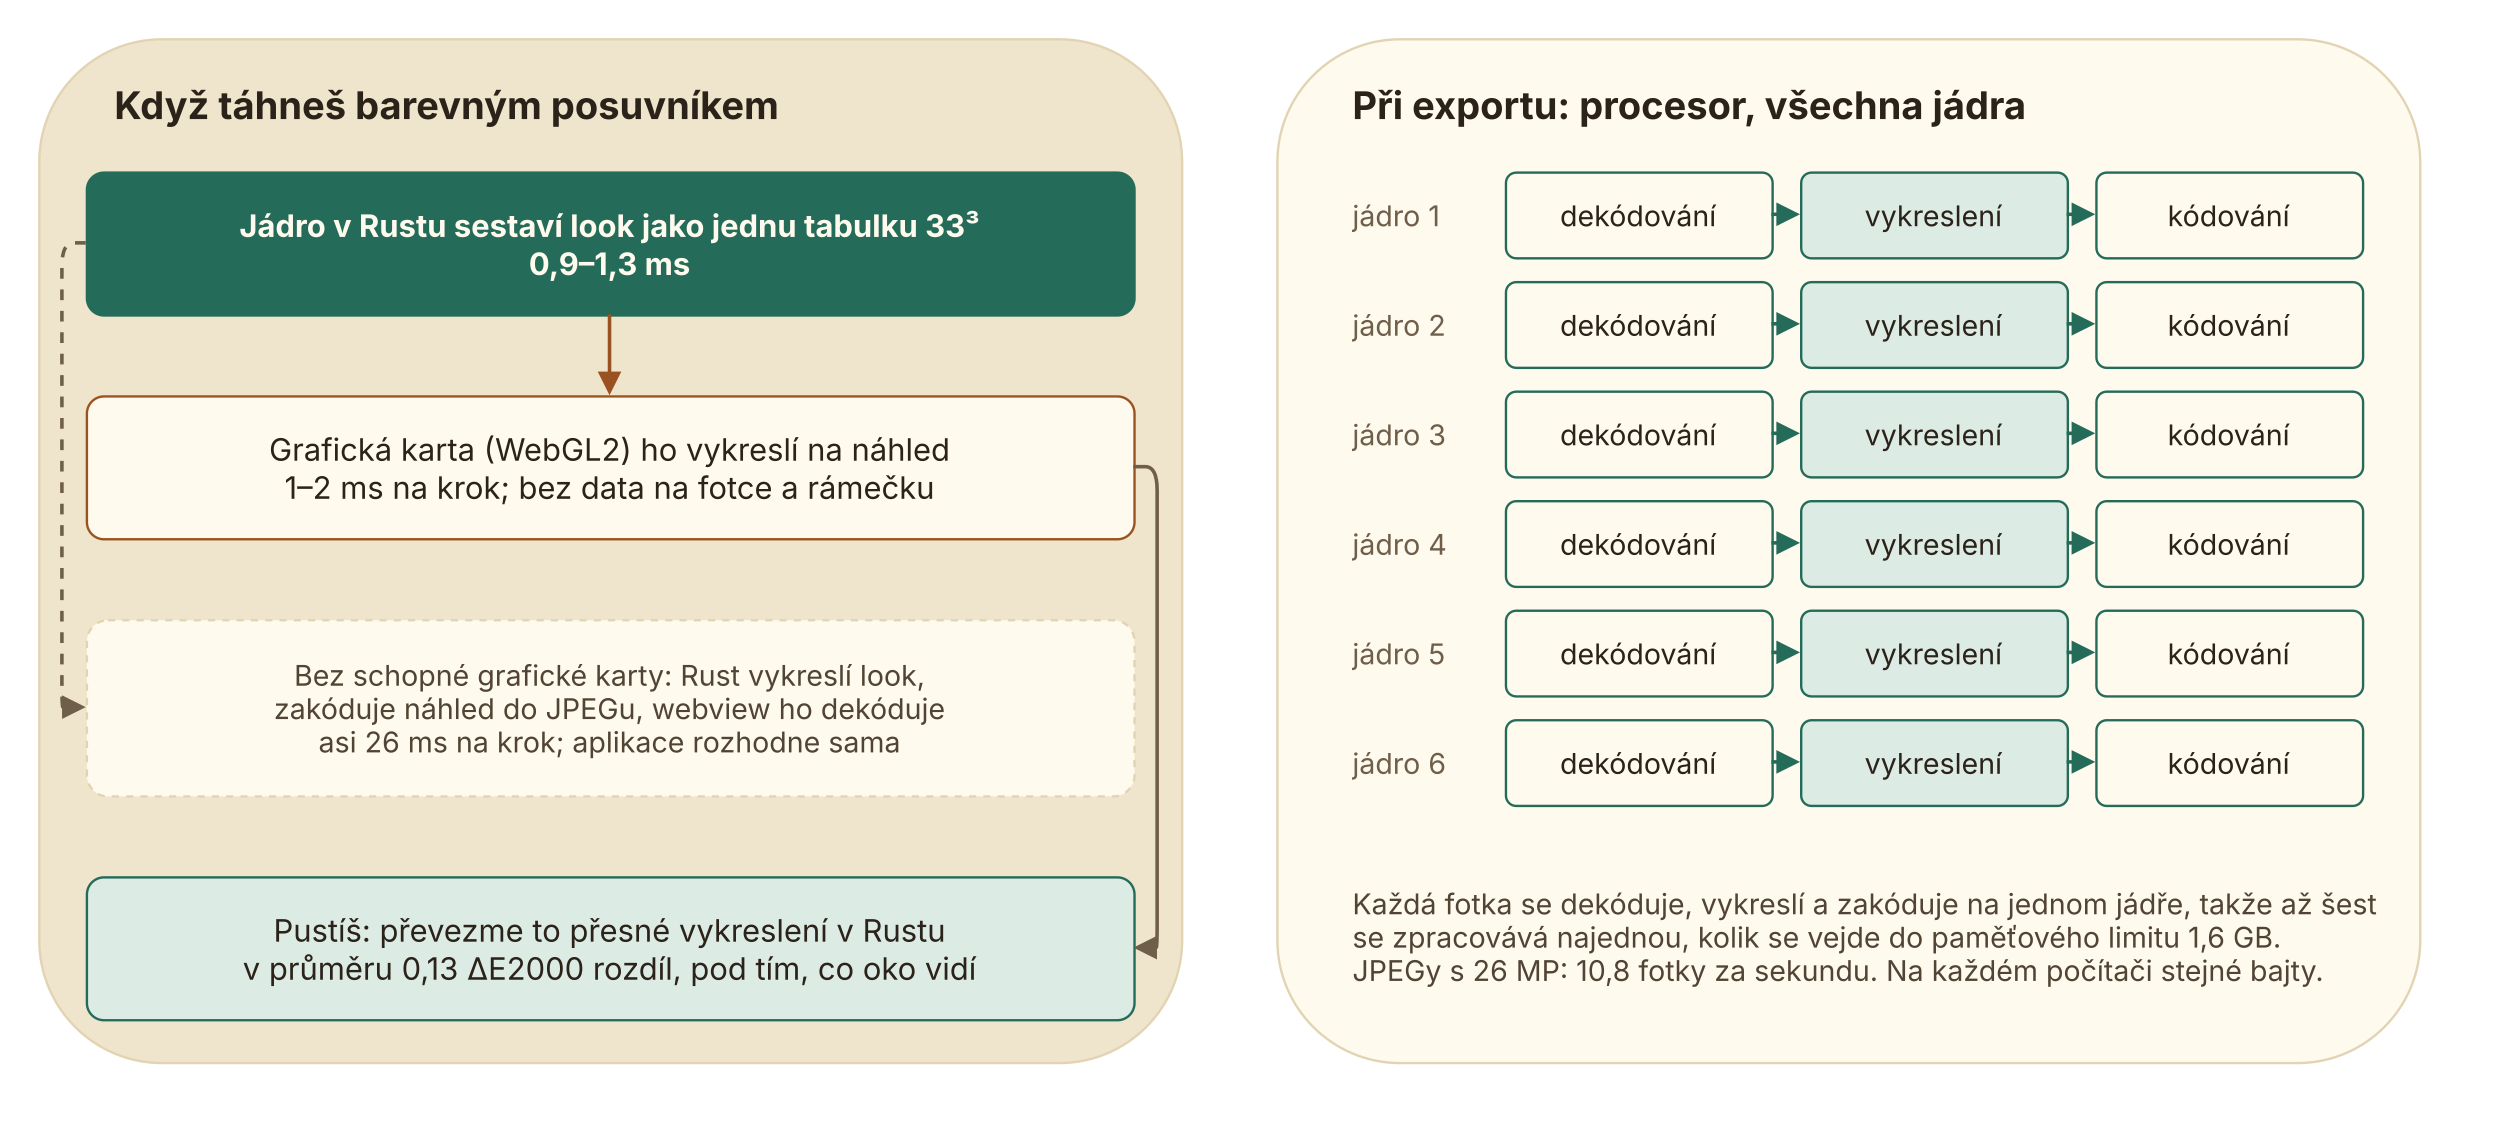
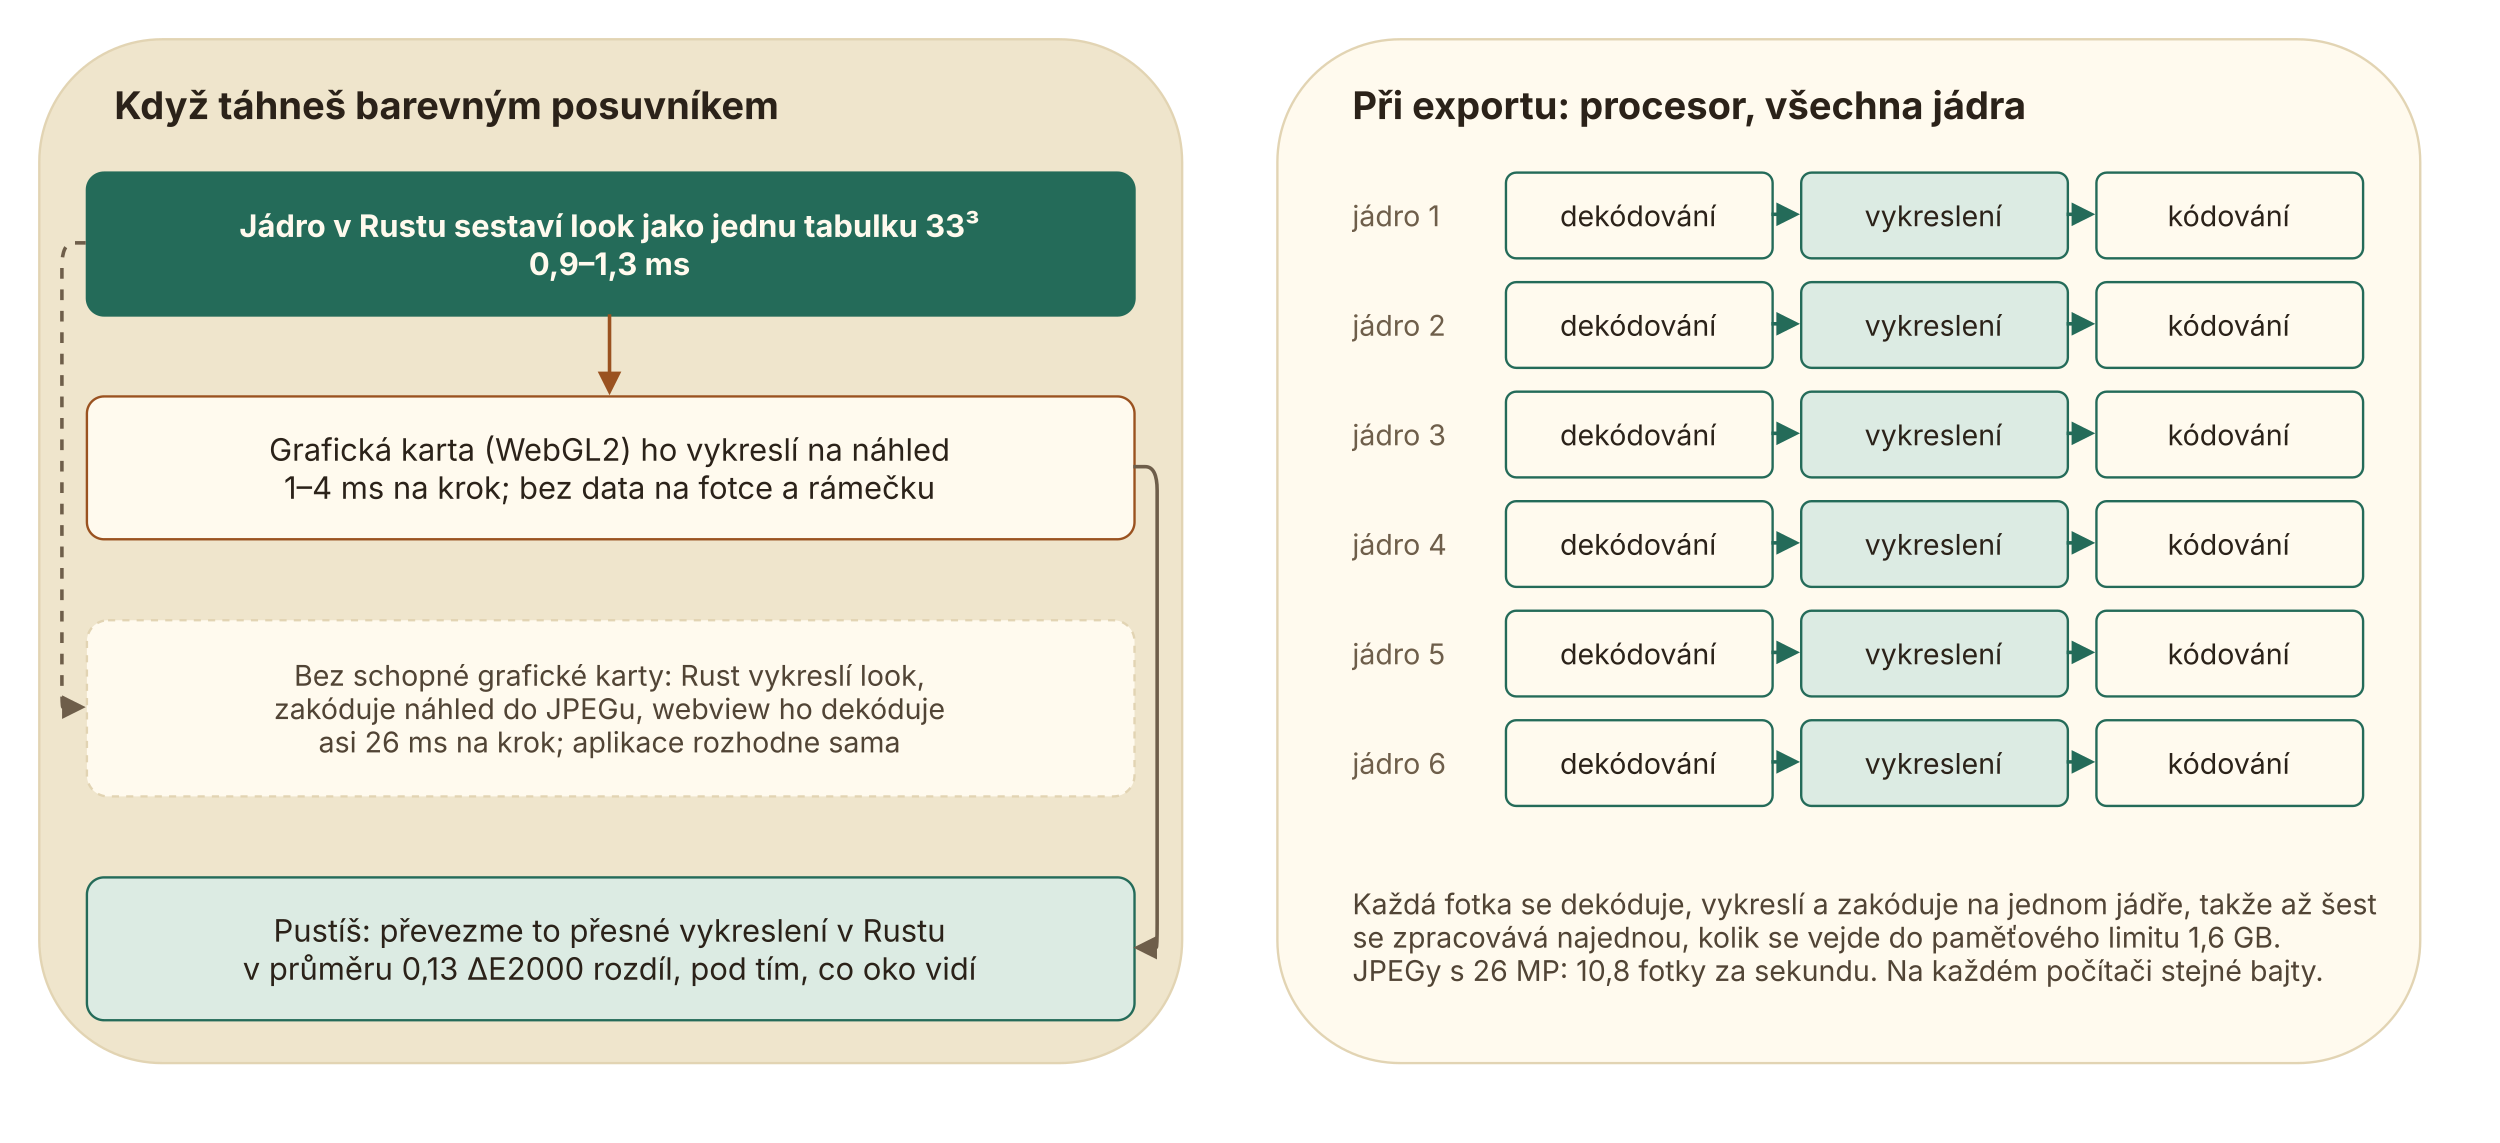
<svg xmlns="http://www.w3.org/2000/svg" role="img" aria-label="gpu-cpu" style="background: transparent; background-color: transparent; " version="1.1" width="1050px" height="480px" viewBox="0 0 1050 480">
  <style>@media (prefers-color-scheme: dark){[fill="#fffaee"]{fill:#262019}[stroke="#fffaee"]{stroke:#262019}[fill="#efe5cc"]{fill:#211b15}[stroke="#efe5cc"]{stroke:#211b15}[fill="#2b2219"]{fill:#f3ead6}[stroke="#2b2219"]{stroke:#f3ead6}[fill="#514435"]{fill:#d8cab0}[stroke="#514435"]{stroke:#d8cab0}[fill="#6e5e4a"]{fill:#a8977c}[stroke="#6e5e4a"]{stroke:#a8977c}[fill="#e2d4b3"]{fill:#3b3127}[stroke="#e2d4b3"]{stroke:#3b3127}[fill="#246b59"]{fill:#c98a52}[stroke="#246b59"]{stroke:#c98a52}[fill="#dcebe3"]{fill:#3a2c1f}[stroke="#dcebe3"]{stroke:#3a2c1f}[fill="#9a5220"]{fill:#e3a067}[stroke="#9a5220"]{stroke:#e3a067}[fill="#f4dfcc"]{fill:#3a2a1c}[stroke="#f4dfcc"]{stroke:#3a2a1c}}</style>
  <defs />
  <g>
    <g data-cell-id="0">
      <g data-cell-id="1">
        <g data-cell-id="c3">
          <g transform="translate(0.5,0.5)">
            <rect x="16" y="16" width="480" height="430" rx="51.6" ry="51.6" fill="#efe5cc" stroke="#e2d4b3" pointer-events="all" />
          </g>
        </g>
        <g data-cell-id="c4">
          <g>
            <rect x="36" y="28" width="440" height="30" rx="3.6" ry="3.6" fill="none" stroke="none" pointer-events="all" />
          </g>
          <g>
            <g fill="#2b2219" font-family="system-ui, -apple-system, 'Segoe UI', sans-serif" font-weight="bold" text-anchor="start" font-size="16px">
              <text x="48" y="50">Když táhneš barevným posuvníkem</text>
            </g>
          </g>
        </g>
        <g data-cell-id="c5">
          <g transform="translate(0.5,0.5)">
            <rect x="36" y="72" width="440" height="60" rx="7.2" ry="7.2" fill="#246b59" stroke="#246b59" pointer-events="all" />
          </g>
          <g>
            <g fill="#fffaee" font-family="system-ui, -apple-system, 'Segoe UI', sans-serif" font-weight="bold" text-anchor="middle" font-size="13px">
              <text x="256" y="99.5">Jádro v Rustu sestaví look jako jednu tabulku 33³</text>
              <text x="256" y="115.5">0,9–1,3 ms</text>
            </g>
          </g>
        </g>
        <g data-cell-id="c6">
          <g transform="translate(0.5,0.5)">
            <rect x="36" y="166" width="440" height="60" rx="7.2" ry="7.2" fill="#fffaee" stroke="#9a5220" pointer-events="all" />
          </g>
          <g>
            <g fill="#2b2219" font-family="system-ui, -apple-system, 'Segoe UI', sans-serif" text-anchor="middle" font-size="13px">
              <text x="256" y="193.5">Grafická karta (WebGL2) ho vykreslí na náhled</text>
-               <text x="256" y="209.5">1–2 ms na krok; bez data na fotce a rámečku</text>
+               <text x="256" y="209.5">1–4 ms na krok; bez data na fotce a rámečku</text>
            </g>
          </g>
        </g>
        <g data-cell-id="c7">
          <g transform="translate(0.5,0.5)">
            <rect x="36" y="260" width="440" height="74" rx="8.88" ry="8.88" fill="#fffaee" stroke="#e2d4b3" stroke-dasharray="3 3" pointer-events="all" />
          </g>
          <g>
            <g fill="#514435" font-family="system-ui, -apple-system, 'Segoe UI', sans-serif" text-anchor="middle" font-size="12px">
              <text x="256" y="288">Bez schopné grafické karty: Rust vykreslí look,</text>
              <text x="256" y="302">zakóduje náhled do JPEGu, webview ho dekóduje</text>
              <text x="256" y="316">asi 26 ms na krok; aplikace rozhodne sama</text>
            </g>
          </g>
        </g>
        <g data-cell-id="c8">
          <g transform="translate(0.5,0.5)">
            <rect x="36" y="368" width="440" height="60" rx="7.2" ry="7.2" fill="#dcebe3" stroke="#246b59" pointer-events="all" />
          </g>
          <g>
            <g fill="#2b2219" font-family="system-ui, -apple-system, 'Segoe UI', sans-serif" text-anchor="middle" font-size="13px">
              <text x="256" y="395.5">Pustíš: převezme to přesné vykreslení v Rustu</text>
              <text x="256" y="411.5">v průměru 0,13 ΔE2000 rozdíl, pod tím, co oko vidí</text>
            </g>
          </g>
        </g>
        <g data-cell-id="c9">
          <g>
            <path d="M 256 132 L 256 156.82" fill="none" stroke="#9a5220" stroke-width="1.5" stroke-miterlimit="10" pointer-events="stroke" />
            <path d="M 256 164.32 L 252.25 156.82 L 259.75 156.82 Z" fill="#9a5220" stroke="#9a5220" stroke-width="1.5" stroke-miterlimit="10" pointer-events="all" />
          </g>
        </g>
        <g data-cell-id="c10">
          <g>
            <path d="M 476 196 L 481 196 Q 486 196 486 206 L 486 388 Q 486 398 485.59 398 L 485.18 398" fill="none" stroke="#6e5e4a" stroke-width="1.5" stroke-miterlimit="10" pointer-events="stroke" />
            <path d="M 477.68 398 L 485.18 394.25 L 485.18 401.75 Z" fill="#6e5e4a" stroke="#6e5e4a" stroke-width="1.5" stroke-miterlimit="10" pointer-events="all" />
          </g>
        </g>
        <g data-cell-id="c11">
          <g>
            <path d="M 36 102 L 31 102 Q 26 102 26 112 L 26 287 Q 26 297 26.41 297 L 26.82 297" fill="none" stroke="#6e5e4a" stroke-width="1.5" stroke-miterlimit="10" stroke-dasharray="4.5 4.5" pointer-events="stroke" />
            <path d="M 34.32 297 L 26.82 300.75 L 26.82 293.25 Z" fill="#6e5e4a" stroke="#6e5e4a" stroke-width="1.5" stroke-miterlimit="10" pointer-events="all" />
          </g>
        </g>
        <g data-cell-id="c12">
          <g transform="translate(0.5,0.5)">
            <rect x="536" y="16" width="480" height="430" rx="51.6" ry="51.6" fill="#fffaee" stroke="#e2d4b3" pointer-events="all" />
          </g>
        </g>
        <g data-cell-id="c13">
          <g>
            <rect x="556" y="28" width="440" height="30" rx="3.6" ry="3.6" fill="none" stroke="none" pointer-events="all" />
          </g>
          <g>
            <g fill="#2b2219" font-family="system-ui, -apple-system, 'Segoe UI', sans-serif" font-weight="bold" text-anchor="start" font-size="16px">
              <text x="568" y="50">Při exportu: procesor, všechna jádra</text>
            </g>
          </g>
        </g>
        <g data-cell-id="c14">
          <g>
            <rect x="556" y="72" width="74" height="36" rx="4.32" ry="4.32" fill="none" stroke="none" pointer-events="all" />
          </g>
          <g>
            <g fill="#6e5e4a" font-family="system-ui, -apple-system, 'Segoe UI', sans-serif" text-anchor="start" font-size="12px">
              <text x="568" y="95">jádro 1</text>
            </g>
          </g>
        </g>
        <g data-cell-id="c15">
          <g transform="translate(0.5,0.5)">
            <rect x="632" y="72" width="112" height="36" rx="4.32" ry="4.32" fill="#fffaee" stroke="#246b59" pointer-events="all" />
          </g>
          <g>
            <g fill="#2b2219" font-family="system-ui, -apple-system, 'Segoe UI', sans-serif" text-anchor="middle" font-size="12px">
              <text x="688" y="95">dekódování</text>
            </g>
          </g>
        </g>
        <g data-cell-id="c16">
          <g transform="translate(0.5,0.5)">
            <rect x="756" y="72" width="112" height="36" rx="4.32" ry="4.32" fill="#dcebe3" stroke="#246b59" pointer-events="all" />
          </g>
          <g>
            <g fill="#2b2219" font-family="system-ui, -apple-system, 'Segoe UI', sans-serif" text-anchor="middle" font-size="12px">
              <text x="812" y="95">vykreslení</text>
            </g>
          </g>
        </g>
        <g data-cell-id="c17">
          <g>
            <path d="M 744 90 L 749 90 Q 754 90 750 90 L 748 90 Q 746 90 746.41 90 L 746.82 90" fill="none" stroke="#246b59" stroke-width="1.5" stroke-miterlimit="10" pointer-events="stroke" />
            <path d="M 754.32 90 L 746.82 93.75 L 746.82 86.25 Z" fill="#246b59" stroke="#246b59" stroke-width="1.5" stroke-miterlimit="10" pointer-events="all" />
          </g>
        </g>
        <g data-cell-id="c18">
          <g transform="translate(0.5,0.5)">
            <rect x="880" y="72" width="112" height="36" rx="4.32" ry="4.32" fill="#fffaee" stroke="#246b59" pointer-events="all" />
          </g>
          <g>
            <g fill="#2b2219" font-family="system-ui, -apple-system, 'Segoe UI', sans-serif" text-anchor="middle" font-size="12px">
              <text x="936" y="95">kódování</text>
            </g>
          </g>
        </g>
        <g data-cell-id="c19">
          <g>
            <path d="M 868 90 L 873 90 Q 878 90 874 90 L 872 90 Q 870 90 870.41 90 L 870.82 90" fill="none" stroke="#246b59" stroke-width="1.5" stroke-miterlimit="10" pointer-events="stroke" />
            <path d="M 878.32 90 L 870.82 93.75 L 870.82 86.25 Z" fill="#246b59" stroke="#246b59" stroke-width="1.5" stroke-miterlimit="10" pointer-events="all" />
          </g>
        </g>
        <g data-cell-id="c20">
          <g>
            <rect x="556" y="118" width="74" height="36" rx="4.32" ry="4.32" fill="none" stroke="none" pointer-events="all" />
          </g>
          <g>
            <g fill="#6e5e4a" font-family="system-ui, -apple-system, 'Segoe UI', sans-serif" text-anchor="start" font-size="12px">
              <text x="568" y="141">jádro 2</text>
            </g>
          </g>
        </g>
        <g data-cell-id="c21">
          <g transform="translate(0.5,0.5)">
            <rect x="632" y="118" width="112" height="36" rx="4.32" ry="4.32" fill="#fffaee" stroke="#246b59" pointer-events="all" />
          </g>
          <g>
            <g fill="#2b2219" font-family="system-ui, -apple-system, 'Segoe UI', sans-serif" text-anchor="middle" font-size="12px">
              <text x="688" y="141">dekódování</text>
            </g>
          </g>
        </g>
        <g data-cell-id="c22">
          <g transform="translate(0.5,0.5)">
            <rect x="756" y="118" width="112" height="36" rx="4.32" ry="4.32" fill="#dcebe3" stroke="#246b59" pointer-events="all" />
          </g>
          <g>
            <g fill="#2b2219" font-family="system-ui, -apple-system, 'Segoe UI', sans-serif" text-anchor="middle" font-size="12px">
              <text x="812" y="141">vykreslení</text>
            </g>
          </g>
        </g>
        <g data-cell-id="c23">
          <g>
            <path d="M 744 136 L 749 136 Q 754 136 750 136 L 748 136 Q 746 136 746.41 136 L 746.82 136" fill="none" stroke="#246b59" stroke-width="1.5" stroke-miterlimit="10" pointer-events="stroke" />
            <path d="M 754.32 136 L 746.82 139.75 L 746.82 132.25 Z" fill="#246b59" stroke="#246b59" stroke-width="1.5" stroke-miterlimit="10" pointer-events="all" />
          </g>
        </g>
        <g data-cell-id="c24">
          <g transform="translate(0.5,0.5)">
            <rect x="880" y="118" width="112" height="36" rx="4.32" ry="4.32" fill="#fffaee" stroke="#246b59" pointer-events="all" />
          </g>
          <g>
            <g fill="#2b2219" font-family="system-ui, -apple-system, 'Segoe UI', sans-serif" text-anchor="middle" font-size="12px">
              <text x="936" y="141">kódování</text>
            </g>
          </g>
        </g>
        <g data-cell-id="c25">
          <g>
            <path d="M 868 136 L 873 136 Q 878 136 874 136 L 872 136 Q 870 136 870.41 136 L 870.82 136" fill="none" stroke="#246b59" stroke-width="1.5" stroke-miterlimit="10" pointer-events="stroke" />
            <path d="M 878.32 136 L 870.82 139.75 L 870.82 132.25 Z" fill="#246b59" stroke="#246b59" stroke-width="1.5" stroke-miterlimit="10" pointer-events="all" />
          </g>
        </g>
        <g data-cell-id="c26">
          <g>
            <rect x="556" y="164" width="74" height="36" rx="4.32" ry="4.32" fill="none" stroke="none" pointer-events="all" />
          </g>
          <g>
            <g fill="#6e5e4a" font-family="system-ui, -apple-system, 'Segoe UI', sans-serif" text-anchor="start" font-size="12px">
              <text x="568" y="187">jádro 3</text>
            </g>
          </g>
        </g>
        <g data-cell-id="c27">
          <g transform="translate(0.5,0.5)">
            <rect x="632" y="164" width="112" height="36" rx="4.32" ry="4.32" fill="#fffaee" stroke="#246b59" pointer-events="all" />
          </g>
          <g>
            <g fill="#2b2219" font-family="system-ui, -apple-system, 'Segoe UI', sans-serif" text-anchor="middle" font-size="12px">
              <text x="688" y="187">dekódování</text>
            </g>
          </g>
        </g>
        <g data-cell-id="c28">
          <g transform="translate(0.5,0.5)">
            <rect x="756" y="164" width="112" height="36" rx="4.32" ry="4.32" fill="#dcebe3" stroke="#246b59" pointer-events="all" />
          </g>
          <g>
            <g fill="#2b2219" font-family="system-ui, -apple-system, 'Segoe UI', sans-serif" text-anchor="middle" font-size="12px">
              <text x="812" y="187">vykreslení</text>
            </g>
          </g>
        </g>
        <g data-cell-id="c29">
          <g>
            <path d="M 744 182 L 749 182 Q 754 182 750 182 L 748 182 Q 746 182 746.41 182 L 746.82 182" fill="none" stroke="#246b59" stroke-width="1.5" stroke-miterlimit="10" pointer-events="stroke" />
            <path d="M 754.32 182 L 746.82 185.75 L 746.82 178.25 Z" fill="#246b59" stroke="#246b59" stroke-width="1.5" stroke-miterlimit="10" pointer-events="all" />
          </g>
        </g>
        <g data-cell-id="c30">
          <g transform="translate(0.5,0.5)">
            <rect x="880" y="164" width="112" height="36" rx="4.32" ry="4.32" fill="#fffaee" stroke="#246b59" pointer-events="all" />
          </g>
          <g>
            <g fill="#2b2219" font-family="system-ui, -apple-system, 'Segoe UI', sans-serif" text-anchor="middle" font-size="12px">
              <text x="936" y="187">kódování</text>
            </g>
          </g>
        </g>
        <g data-cell-id="c31">
          <g>
            <path d="M 868 182 L 873 182 Q 878 182 874 182 L 872 182 Q 870 182 870.41 182 L 870.82 182" fill="none" stroke="#246b59" stroke-width="1.5" stroke-miterlimit="10" pointer-events="stroke" />
            <path d="M 878.32 182 L 870.82 185.75 L 870.82 178.25 Z" fill="#246b59" stroke="#246b59" stroke-width="1.5" stroke-miterlimit="10" pointer-events="all" />
          </g>
        </g>
        <g data-cell-id="c32">
          <g>
            <rect x="556" y="210" width="74" height="36" rx="4.32" ry="4.32" fill="none" stroke="none" pointer-events="all" />
          </g>
          <g>
            <g fill="#6e5e4a" font-family="system-ui, -apple-system, 'Segoe UI', sans-serif" text-anchor="start" font-size="12px">
              <text x="568" y="233">jádro 4</text>
            </g>
          </g>
        </g>
        <g data-cell-id="c33">
          <g transform="translate(0.5,0.5)">
            <rect x="632" y="210" width="112" height="36" rx="4.32" ry="4.32" fill="#fffaee" stroke="#246b59" pointer-events="all" />
          </g>
          <g>
            <g fill="#2b2219" font-family="system-ui, -apple-system, 'Segoe UI', sans-serif" text-anchor="middle" font-size="12px">
              <text x="688" y="233">dekódování</text>
            </g>
          </g>
        </g>
        <g data-cell-id="c34">
          <g transform="translate(0.5,0.5)">
            <rect x="756" y="210" width="112" height="36" rx="4.32" ry="4.32" fill="#dcebe3" stroke="#246b59" pointer-events="all" />
          </g>
          <g>
            <g fill="#2b2219" font-family="system-ui, -apple-system, 'Segoe UI', sans-serif" text-anchor="middle" font-size="12px">
              <text x="812" y="233">vykreslení</text>
            </g>
          </g>
        </g>
        <g data-cell-id="c35">
          <g>
            <path d="M 744 228 L 749 228 Q 754 228 750 228 L 748 228 Q 746 228 746.41 228 L 746.82 228" fill="none" stroke="#246b59" stroke-width="1.5" stroke-miterlimit="10" pointer-events="stroke" />
            <path d="M 754.32 228 L 746.82 231.75 L 746.82 224.25 Z" fill="#246b59" stroke="#246b59" stroke-width="1.5" stroke-miterlimit="10" pointer-events="all" />
          </g>
        </g>
        <g data-cell-id="c36">
          <g transform="translate(0.5,0.5)">
            <rect x="880" y="210" width="112" height="36" rx="4.32" ry="4.32" fill="#fffaee" stroke="#246b59" pointer-events="all" />
          </g>
          <g>
            <g fill="#2b2219" font-family="system-ui, -apple-system, 'Segoe UI', sans-serif" text-anchor="middle" font-size="12px">
              <text x="936" y="233">kódování</text>
            </g>
          </g>
        </g>
        <g data-cell-id="c37">
          <g>
            <path d="M 868 228 L 873 228 Q 878 228 874 228 L 872 228 Q 870 228 870.41 228 L 870.82 228" fill="none" stroke="#246b59" stroke-width="1.5" stroke-miterlimit="10" pointer-events="stroke" />
            <path d="M 878.32 228 L 870.82 231.75 L 870.82 224.25 Z" fill="#246b59" stroke="#246b59" stroke-width="1.5" stroke-miterlimit="10" pointer-events="all" />
          </g>
        </g>
        <g data-cell-id="c38">
          <g>
            <rect x="556" y="256" width="74" height="36" rx="4.32" ry="4.32" fill="none" stroke="none" pointer-events="all" />
          </g>
          <g>
            <g fill="#6e5e4a" font-family="system-ui, -apple-system, 'Segoe UI', sans-serif" text-anchor="start" font-size="12px">
              <text x="568" y="279">jádro 5</text>
            </g>
          </g>
        </g>
        <g data-cell-id="c39">
          <g transform="translate(0.5,0.5)">
            <rect x="632" y="256" width="112" height="36" rx="4.32" ry="4.32" fill="#fffaee" stroke="#246b59" pointer-events="all" />
          </g>
          <g>
            <g fill="#2b2219" font-family="system-ui, -apple-system, 'Segoe UI', sans-serif" text-anchor="middle" font-size="12px">
              <text x="688" y="279">dekódování</text>
            </g>
          </g>
        </g>
        <g data-cell-id="c40">
          <g transform="translate(0.5,0.5)">
            <rect x="756" y="256" width="112" height="36" rx="4.32" ry="4.32" fill="#dcebe3" stroke="#246b59" pointer-events="all" />
          </g>
          <g>
            <g fill="#2b2219" font-family="system-ui, -apple-system, 'Segoe UI', sans-serif" text-anchor="middle" font-size="12px">
              <text x="812" y="279">vykreslení</text>
            </g>
          </g>
        </g>
        <g data-cell-id="c41">
          <g>
            <path d="M 744 274 L 749 274 Q 754 274 750 274 L 748 274 Q 746 274 746.41 274 L 746.82 274" fill="none" stroke="#246b59" stroke-width="1.5" stroke-miterlimit="10" pointer-events="stroke" />
            <path d="M 754.32 274 L 746.82 277.75 L 746.82 270.25 Z" fill="#246b59" stroke="#246b59" stroke-width="1.5" stroke-miterlimit="10" pointer-events="all" />
          </g>
        </g>
        <g data-cell-id="c42">
          <g transform="translate(0.5,0.5)">
            <rect x="880" y="256" width="112" height="36" rx="4.32" ry="4.32" fill="#fffaee" stroke="#246b59" pointer-events="all" />
          </g>
          <g>
            <g fill="#2b2219" font-family="system-ui, -apple-system, 'Segoe UI', sans-serif" text-anchor="middle" font-size="12px">
              <text x="936" y="279">kódování</text>
            </g>
          </g>
        </g>
        <g data-cell-id="c43">
          <g>
            <path d="M 868 274 L 873 274 Q 878 274 874 274 L 872 274 Q 870 274 870.41 274 L 870.82 274" fill="none" stroke="#246b59" stroke-width="1.5" stroke-miterlimit="10" pointer-events="stroke" />
            <path d="M 878.32 274 L 870.82 277.75 L 870.82 270.25 Z" fill="#246b59" stroke="#246b59" stroke-width="1.5" stroke-miterlimit="10" pointer-events="all" />
          </g>
        </g>
        <g data-cell-id="c44">
          <g>
            <rect x="556" y="302" width="74" height="36" rx="4.32" ry="4.32" fill="none" stroke="none" pointer-events="all" />
          </g>
          <g>
            <g fill="#6e5e4a" font-family="system-ui, -apple-system, 'Segoe UI', sans-serif" text-anchor="start" font-size="12px">
              <text x="568" y="325">jádro 6</text>
            </g>
          </g>
        </g>
        <g data-cell-id="c45">
          <g transform="translate(0.5,0.5)">
            <rect x="632" y="302" width="112" height="36" rx="4.32" ry="4.32" fill="#fffaee" stroke="#246b59" pointer-events="all" />
          </g>
          <g>
            <g fill="#2b2219" font-family="system-ui, -apple-system, 'Segoe UI', sans-serif" text-anchor="middle" font-size="12px">
              <text x="688" y="325">dekódování</text>
            </g>
          </g>
        </g>
        <g data-cell-id="c46">
          <g transform="translate(0.5,0.5)">
            <rect x="756" y="302" width="112" height="36" rx="4.32" ry="4.32" fill="#dcebe3" stroke="#246b59" pointer-events="all" />
          </g>
          <g>
            <g fill="#2b2219" font-family="system-ui, -apple-system, 'Segoe UI', sans-serif" text-anchor="middle" font-size="12px">
              <text x="812" y="325">vykreslení</text>
            </g>
          </g>
        </g>
        <g data-cell-id="c47">
          <g>
            <path d="M 744 320 L 749 320 Q 754 320 750 320 L 748 320 Q 746 320 746.41 320 L 746.82 320" fill="none" stroke="#246b59" stroke-width="1.5" stroke-miterlimit="10" pointer-events="stroke" />
            <path d="M 754.32 320 L 746.82 323.75 L 746.82 316.25 Z" fill="#246b59" stroke="#246b59" stroke-width="1.5" stroke-miterlimit="10" pointer-events="all" />
          </g>
        </g>
        <g data-cell-id="c48">
          <g transform="translate(0.5,0.5)">
            <rect x="880" y="302" width="112" height="36" rx="4.32" ry="4.32" fill="#fffaee" stroke="#246b59" pointer-events="all" />
          </g>
          <g>
            <g fill="#2b2219" font-family="system-ui, -apple-system, 'Segoe UI', sans-serif" text-anchor="middle" font-size="12px">
              <text x="936" y="325">kódování</text>
            </g>
          </g>
        </g>
        <g data-cell-id="c49">
          <g>
            <path d="M 868 320 L 873 320 Q 878 320 874 320 L 872 320 Q 870 320 870.41 320 L 870.82 320" fill="none" stroke="#246b59" stroke-width="1.5" stroke-miterlimit="10" pointer-events="stroke" />
            <path d="M 878.32 320 L 870.82 323.75 L 870.82 316.25 Z" fill="#246b59" stroke="#246b59" stroke-width="1.5" stroke-miterlimit="10" pointer-events="all" />
          </g>
        </g>
        <g data-cell-id="c50">
          <g>
            <rect x="556" y="350" width="440" height="86" rx="10.32" ry="10.32" fill="none" stroke="none" pointer-events="all" />
          </g>
          <g>
            <g fill="#514435" font-family="system-ui, -apple-system, 'Segoe UI', sans-serif" text-anchor="start" font-size="12px">
              <text x="568" y="384">Každá fotka se dekóduje, vykreslí a zakóduje na jednom jádře, takže až šest</text>
              <text x="568" y="398">se zpracovává najednou, kolik se vejde do paměťového limitu 1,6 GB.</text>
              <text x="568" y="412">JPEGy s 26 MP: 10,8 fotky za sekundu. Na každém počítači stejné bajty.</text>
            </g>
          </g>
        </g>
      </g>
    </g>
  </g>
</svg>
